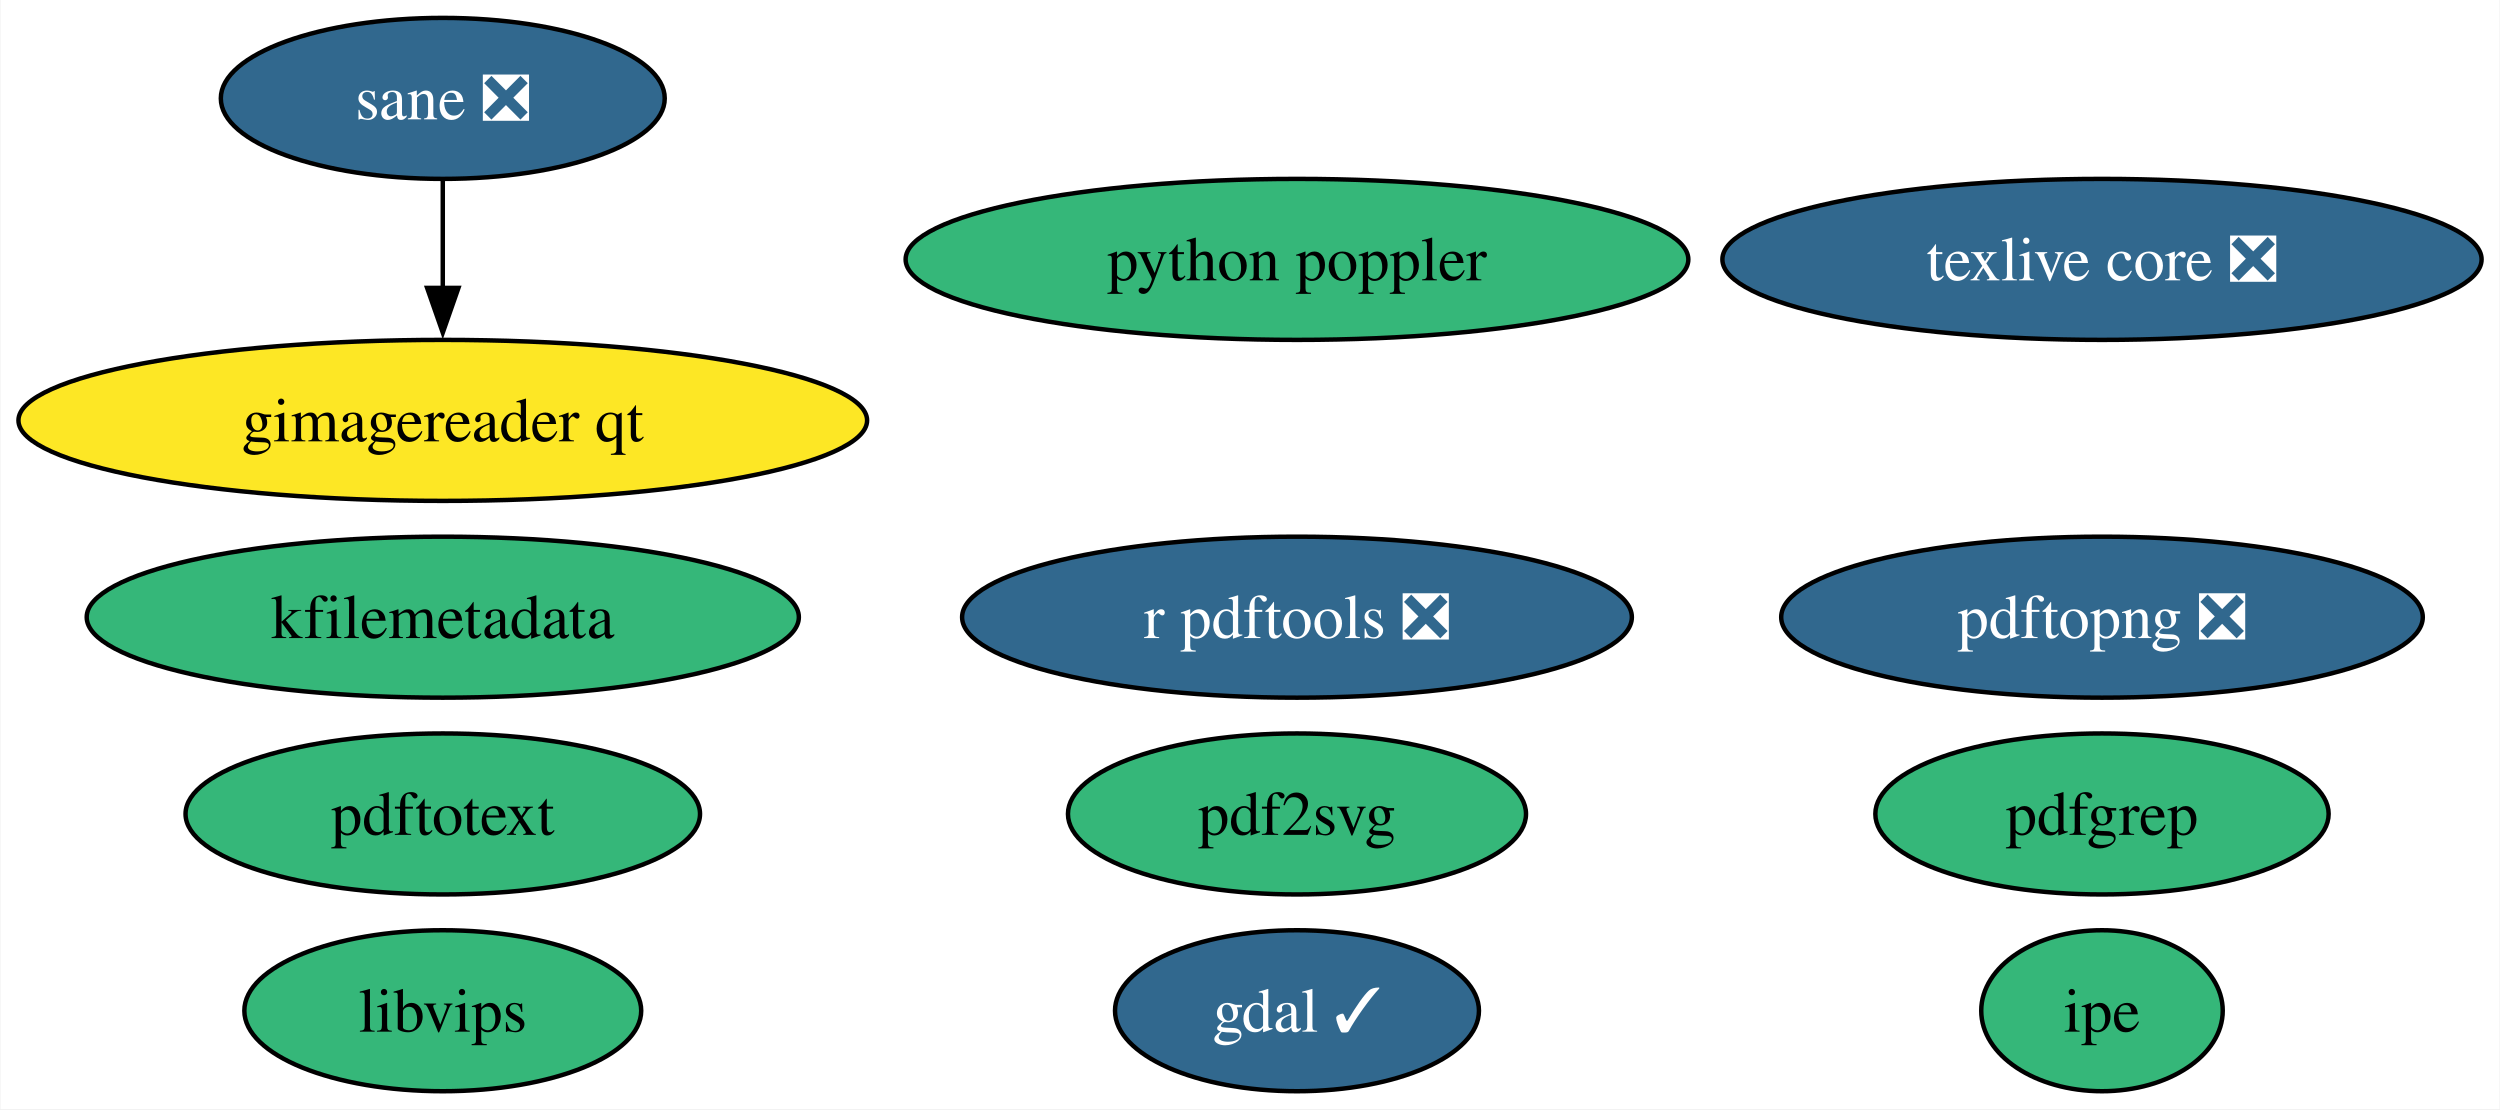
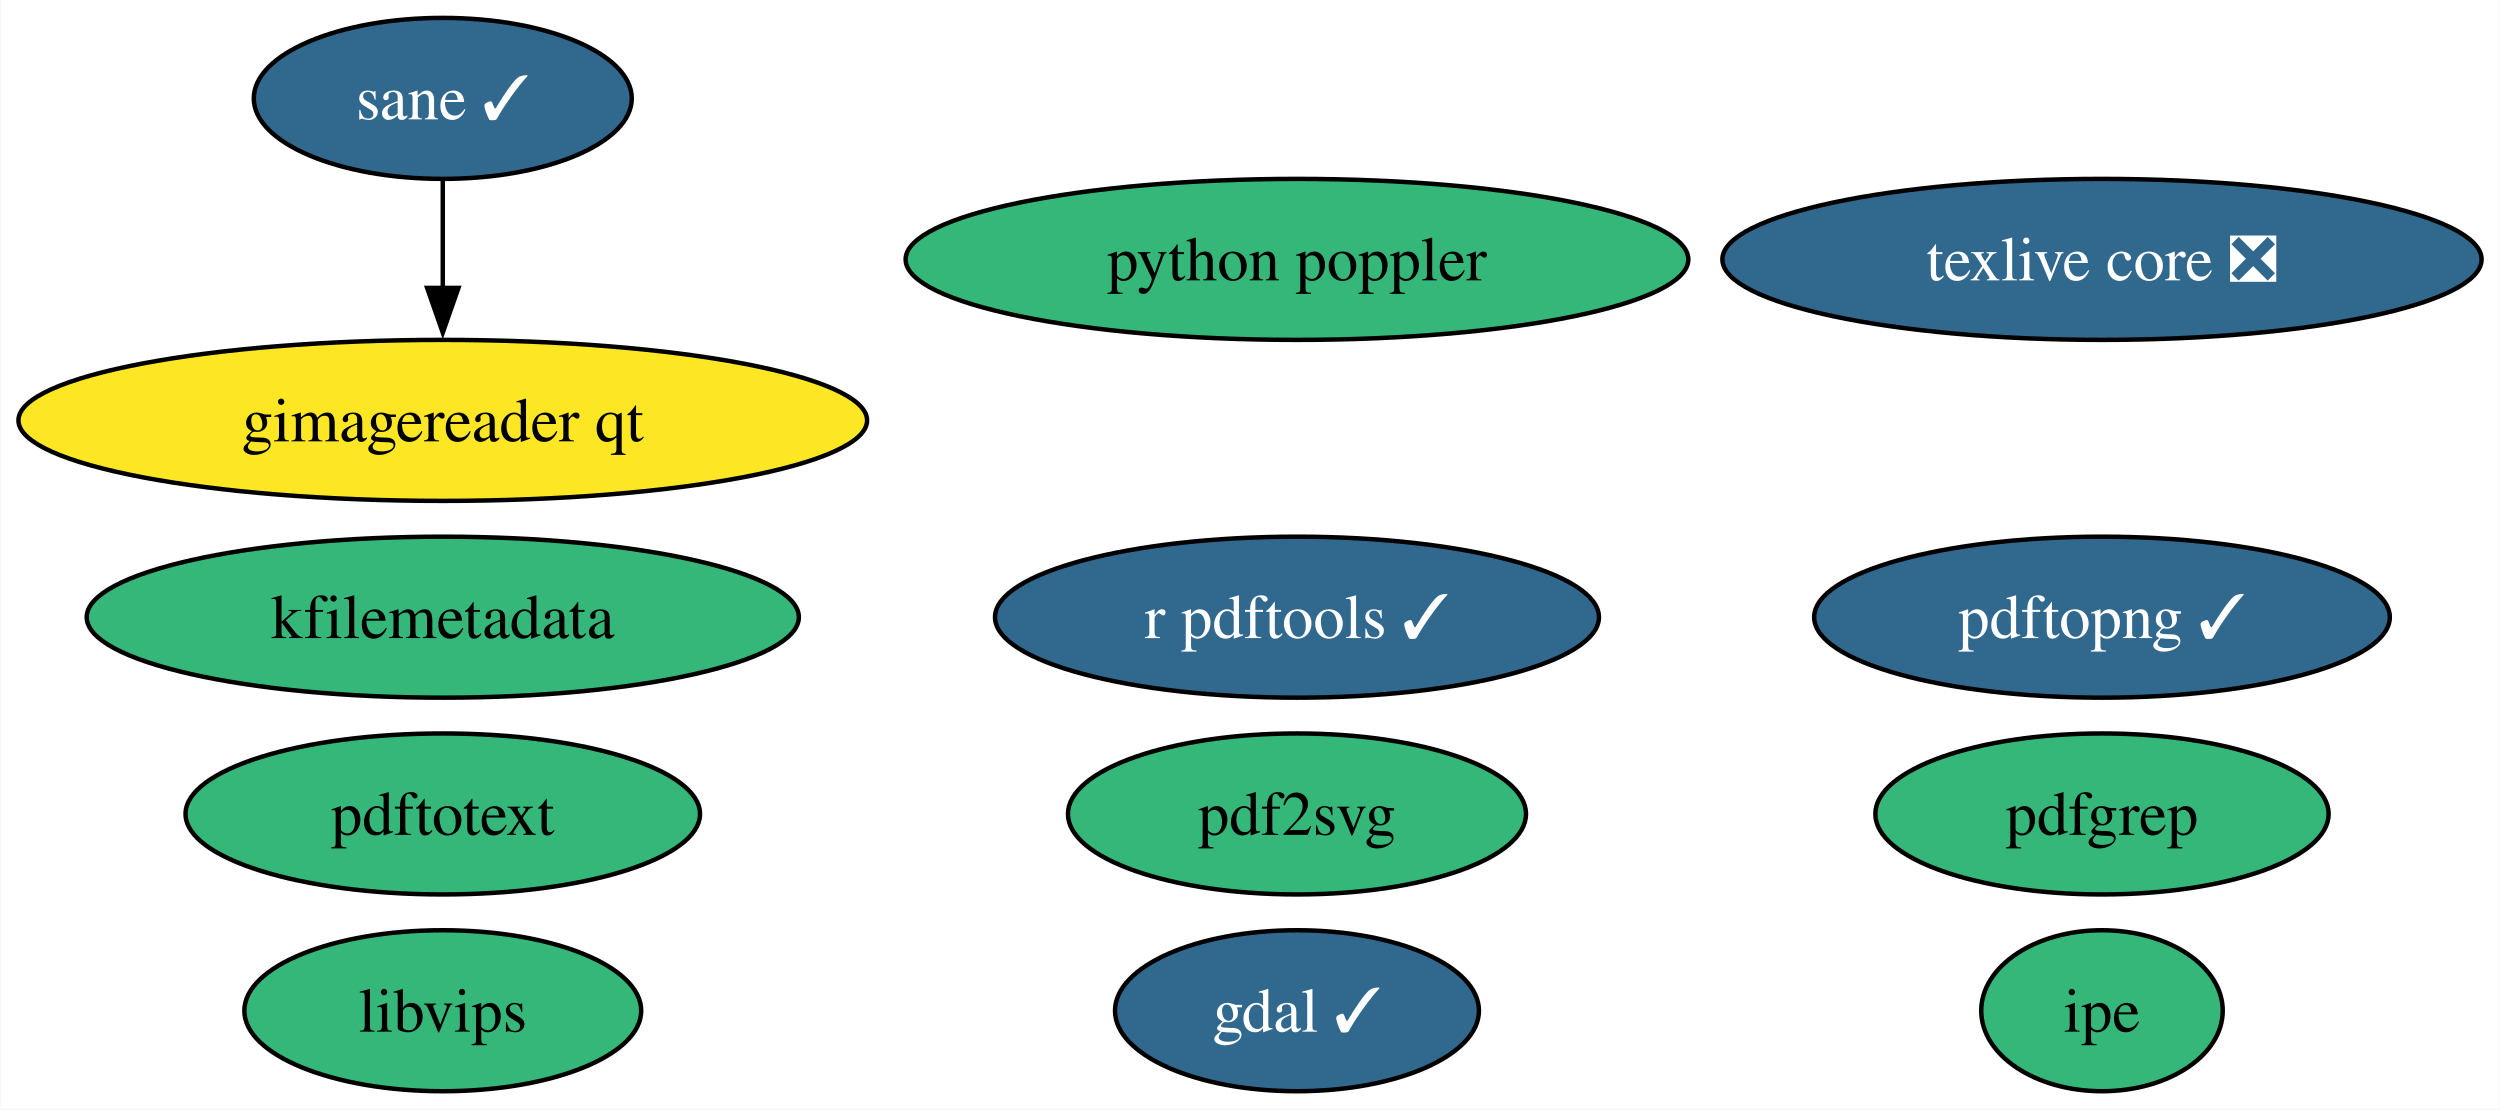
<svg xmlns="http://www.w3.org/2000/svg" xmlns:xlink="http://www.w3.org/1999/xlink" width="559pt" height="248pt" viewBox="0.00 0.00 558.75 248.00">
  <g id="graph0" class="graph" transform="scale(1 1) rotate(0) translate(4 244)">
    <polygon fill="white" stroke="none" points="-4,4 -4,-244 554.75,-244 554.75,4 -4,4" />
    <g id="node1" class="node">
      <g id="a_node1">
        <a xlink:href="https://github.com/conda-forge/gdal-feedstock/pull/888" xlink:title="gdal ✓">
          <ellipse fill="#31688e" stroke="black" cx="285.88" cy="-18" rx="40.69" ry="18" />
          <text text-anchor="middle" x="285.88" y="-13.32" font-family="Times,serif" font-size="14.00" fill="white">gdal ✓</text>
        </a>
      </g>
    </g>
    <g id="node2" class="node">
      <g id="a_node2">
        <a xlink:href="https://github.com/conda-forge/texlive-core-feedstock/pull/90" xlink:title="texlive core ❎">
          <ellipse fill="#31688e" stroke="black" cx="465.88" cy="-186" rx="84.88" ry="18" />
          <text text-anchor="middle" x="465.88" y="-181.32" font-family="Times,serif" font-size="14.00" fill="white">texlive core ❎</text>
        </a>
      </g>
    </g>
    <g id="node3" class="node">
      <g id="a_node3">
-         <a xlink:href="https://github.com/conda-forge/r-pdftools-feedstock/pull/43" xlink:title="r pdftools ❎">
-           <ellipse fill="#31688e" stroke="black" cx="285.88" cy="-106" rx="74.88" ry="18" />
-           <text text-anchor="middle" x="285.88" y="-101.33" font-family="Times,serif" font-size="14.00" fill="white">r pdftools ❎</text>
+         <a xlink:href="https://github.com/conda-forge/r-pdftools-feedstock/pull/43" xlink:title="r pdftools ✓">
+           <ellipse fill="#31688e" stroke="black" cx="285.88" cy="-106" rx="67.52" ry="18" />
+           <text text-anchor="middle" x="285.88" y="-101.33" font-family="Times,serif" font-size="14.00" fill="white">r pdftools ✓</text>
        </a>
      </g>
    </g>
    <g id="node4" class="node">
      <g id="a_node4">
        <a xlink:href="https://github.com/conda-forge/libvips-feedstock" xlink:title="libvips">
          <ellipse fill="#35b779" stroke="black" cx="94.88" cy="-18" rx="44.37" ry="18" />
          <text text-anchor="middle" x="94.88" y="-13.32" font-family="Times,serif" font-size="14.00">libvips</text>
        </a>
      </g>
    </g>
    <g id="node5" class="node">
      <g id="a_node5">
        <a xlink:href="https://github.com/conda-forge/kfilemetadata-feedstock" xlink:title="kfilemetadata">
          <ellipse fill="#35b779" stroke="black" cx="94.88" cy="-106" rx="79.62" ry="18" />
          <text text-anchor="middle" x="94.88" y="-101.33" font-family="Times,serif" font-size="14.00">kfilemetadata</text>
        </a>
      </g>
    </g>
    <g id="node6" class="node">
      <g id="a_node6">
        <a xlink:href="https://github.com/conda-forge/pdf2svg-feedstock" xlink:title="pdf2svg">
          <ellipse fill="#35b779" stroke="black" cx="285.88" cy="-62" rx="51.21" ry="18" />
          <text text-anchor="middle" x="285.88" y="-57.33" font-family="Times,serif" font-size="14.00">pdf2svg</text>
        </a>
      </g>
    </g>
    <g id="node7" class="node">
      <g id="a_node7">
        <a xlink:href="https://github.com/conda-forge/pdfgrep-feedstock" xlink:title="pdfgrep">
          <ellipse fill="#35b779" stroke="black" cx="465.88" cy="-62" rx="50.68" ry="18" />
          <text text-anchor="middle" x="465.88" y="-57.33" font-family="Times,serif" font-size="14.00">pdfgrep</text>
        </a>
      </g>
    </g>
    <g id="node8" class="node">
      <g id="a_node8">
        <a xlink:href="https://github.com/conda-forge/pdftotext-feedstock" xlink:title="pdftotext">
          <ellipse fill="#35b779" stroke="black" cx="94.88" cy="-62" rx="57.52" ry="18" />
          <text text-anchor="middle" x="94.88" y="-57.33" font-family="Times,serif" font-size="14.00">pdftotext</text>
        </a>
      </g>
    </g>
    <g id="node9" class="node">
      <g id="a_node9">
        <a xlink:href="https://github.com/conda-forge/ipe-feedstock" xlink:title="ipe">
          <ellipse fill="#35b779" stroke="black" cx="465.88" cy="-18" rx="27" ry="18" />
          <text text-anchor="middle" x="465.88" y="-13.32" font-family="Times,serif" font-size="14.00">ipe</text>
        </a>
      </g>
    </g>
    <g id="node10" class="node">
      <g id="a_node10">
-         <a xlink:href="https://github.com/conda-forge/sane-feedstock/pull/24" xlink:title="sane ❎">
-           <ellipse fill="#31688e" stroke="black" cx="94.88" cy="-222" rx="49.63" ry="18" />
-           <text text-anchor="middle" x="94.88" y="-217.32" font-family="Times,serif" font-size="14.00" fill="white">sane ❎</text>
+         <a xlink:href="https://github.com/conda-forge/sane-feedstock/pull/24" xlink:title="sane ✓">
+           <ellipse fill="#31688e" stroke="black" cx="94.88" cy="-222" rx="42.26" ry="18" />
+           <text text-anchor="middle" x="94.88" y="-217.32" font-family="Times,serif" font-size="14.00" fill="white">sane ✓</text>
        </a>
      </g>
    </g>
    <g id="node11" class="node">
      <g id="a_node11">
        <a xlink:href="https://github.com/conda-forge/gimagereader-qt-feedstock" xlink:title="gimagereader qt">
          <ellipse fill="#fde725" stroke="black" cx="94.88" cy="-150" rx="94.88" ry="18" />
          <text text-anchor="middle" x="94.88" y="-145.32" font-family="Times,serif" font-size="14.00">gimagereader qt</text>
        </a>
      </g>
    </g>
    <g id="edge1" class="edge">
      <path fill="none" stroke="black" d="M94.88,-203.7C94.88,-196.41 94.88,-187.73 94.88,-179.54" />
      <polygon fill="black" stroke="black" points="98.38,-179.62 94.88,-169.62 91.38,-179.62 98.38,-179.62" />
    </g>
    <g id="node12" class="node">
      <g id="a_node12">
-         <a xlink:href="https://github.com/conda-forge/pdftopng-feedstock/pull/19" xlink:title="pdftopng ❎">
-           <ellipse fill="#31688e" stroke="black" cx="465.88" cy="-106" rx="71.73" ry="18" />
-           <text text-anchor="middle" x="465.88" y="-101.33" font-family="Times,serif" font-size="14.00" fill="white">pdftopng ❎</text>
+         <a xlink:href="https://github.com/conda-forge/pdftopng-feedstock/pull/19" xlink:title="pdftopng ✓">
+           <ellipse fill="#31688e" stroke="black" cx="465.88" cy="-106" rx="64.36" ry="18" />
+           <text text-anchor="middle" x="465.88" y="-101.33" font-family="Times,serif" font-size="14.00" fill="white">pdftopng ✓</text>
        </a>
      </g>
    </g>
    <g id="node13" class="node">
      <g id="a_node13">
        <a xlink:href="https://github.com/conda-forge/python-poppler-feedstock" xlink:title="python poppler">
          <ellipse fill="#35b779" stroke="black" cx="285.88" cy="-186" rx="87.51" ry="18" />
          <text text-anchor="middle" x="285.88" y="-181.32" font-family="Times,serif" font-size="14.00">python poppler</text>
        </a>
      </g>
    </g>
  </g>
</svg>
